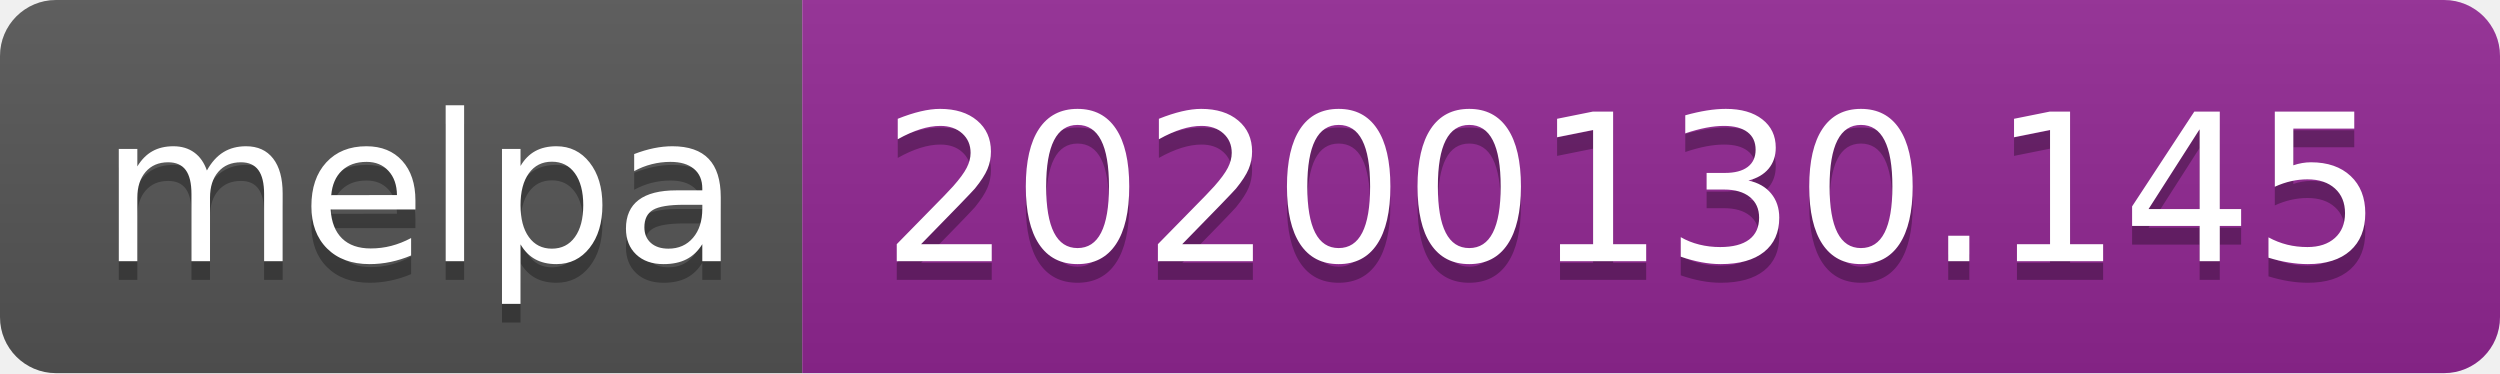
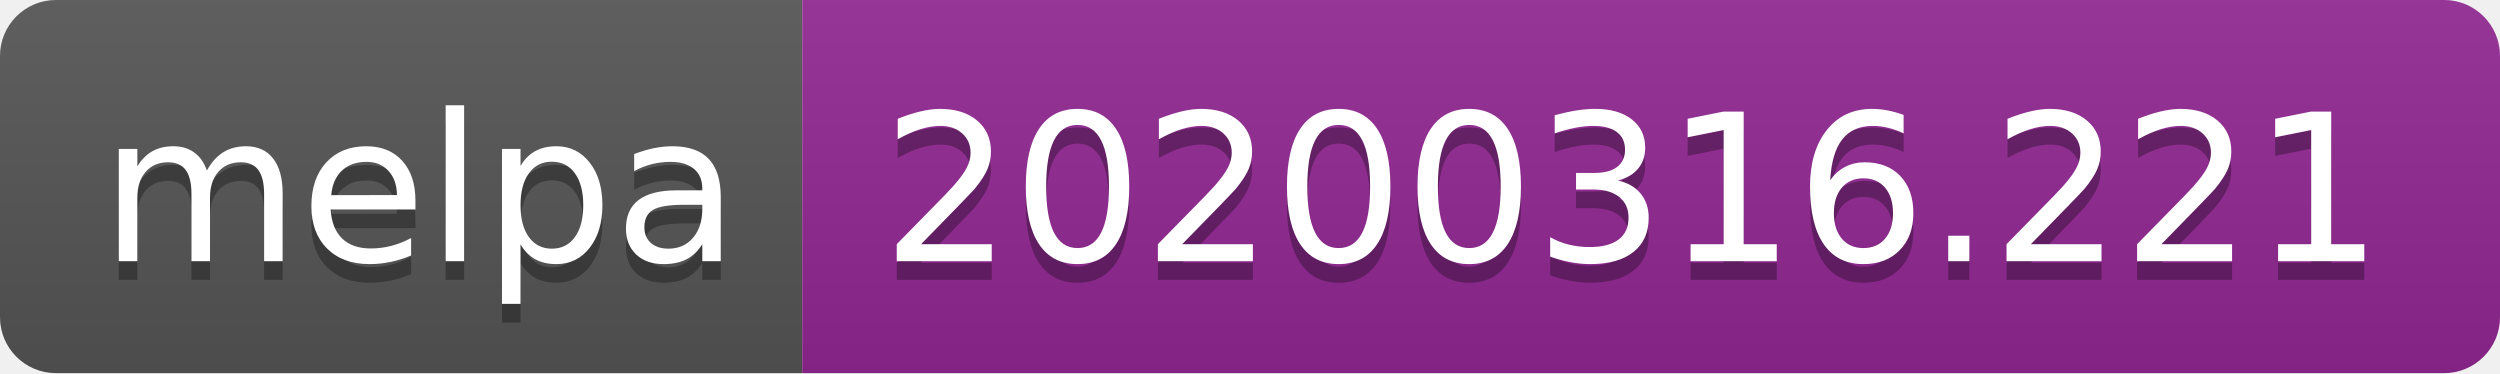
<svg xmlns="http://www.w3.org/2000/svg" width="134" height="20">
  <linearGradient id="b" x2="0" y2="100%">
    <stop offset="0" stop-color="#bbb" stop-opacity=".1" />
    <stop offset="1" stop-opacity=".1" />
  </linearGradient>
  <clipPath id="a">
    <rect width="134" height="20" rx="3" fill="#fff" />
  </clipPath>
  <g clip-path="url(#a)">
    <path fill="#555" d="M0 0h43v20H0z" />
    <path fill="#922793" d="M43 0h91v20H43z" />
    <path fill="url(#b)" d="M0 0h134v20H0z" />
  </g>
  <g fill="#fff" text-anchor="middle" font-family="DejaVu Sans,Verdana,Geneva,sans-serif" font-size="110">
    <text x="225" y="150" fill="#010101" fill-opacity=".3" transform="scale(.1)" textLength="330">melpa</text>
    <text x="225" y="140" transform="scale(.1)" textLength="330">melpa</text>
-     <text x="875" y="150" fill="#010101" fill-opacity=".3" transform="scale(.1)" textLength="810">20200130.145</text>
-     <text x="875" y="140" transform="scale(.1)" textLength="810">20200130.145</text>
+     <text x="875" y="150" fill="#010101" fill-opacity=".3" transform="scale(.1)" textLength="810">20200316.221</text>
+     <text x="875" y="140" transform="scale(.1)" textLength="810">20200316.221</text>
  </g>
</svg>
